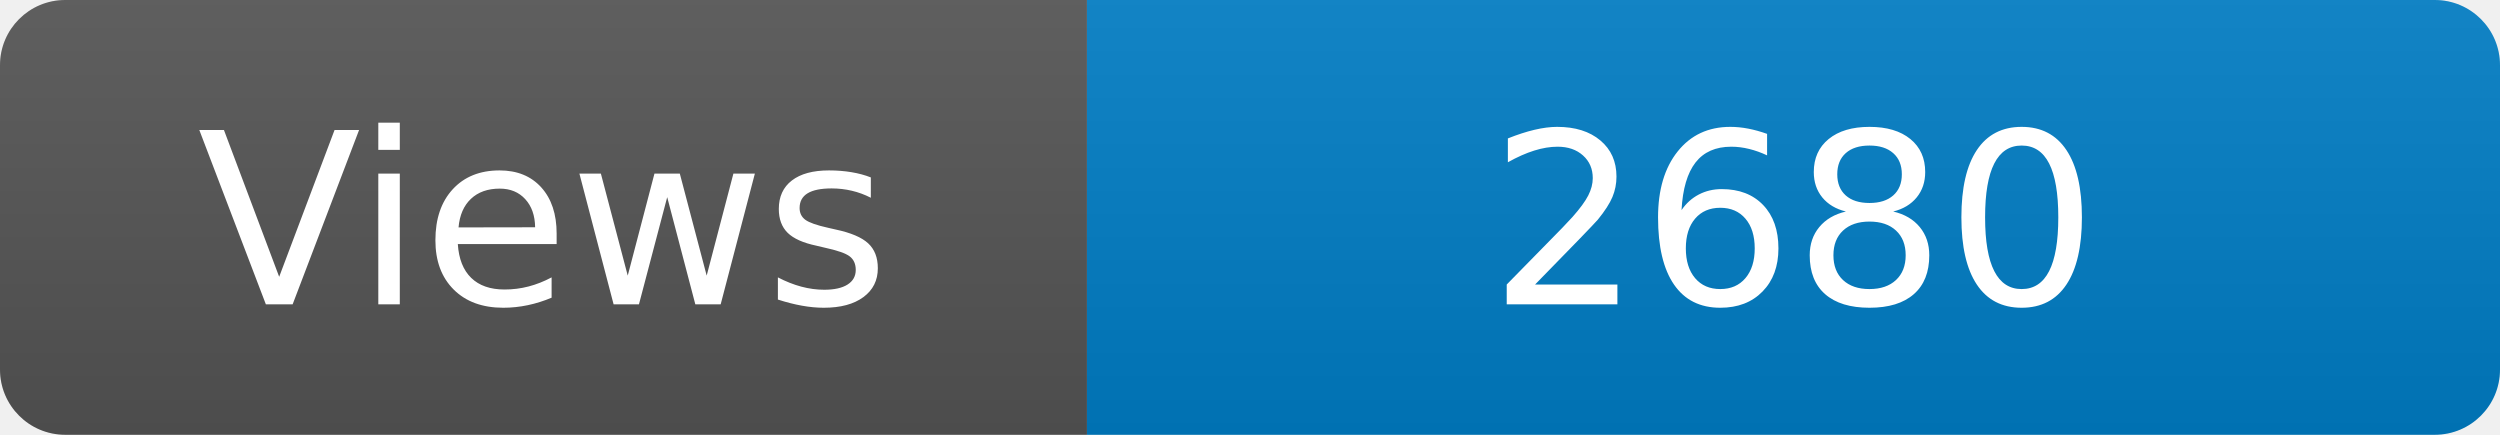
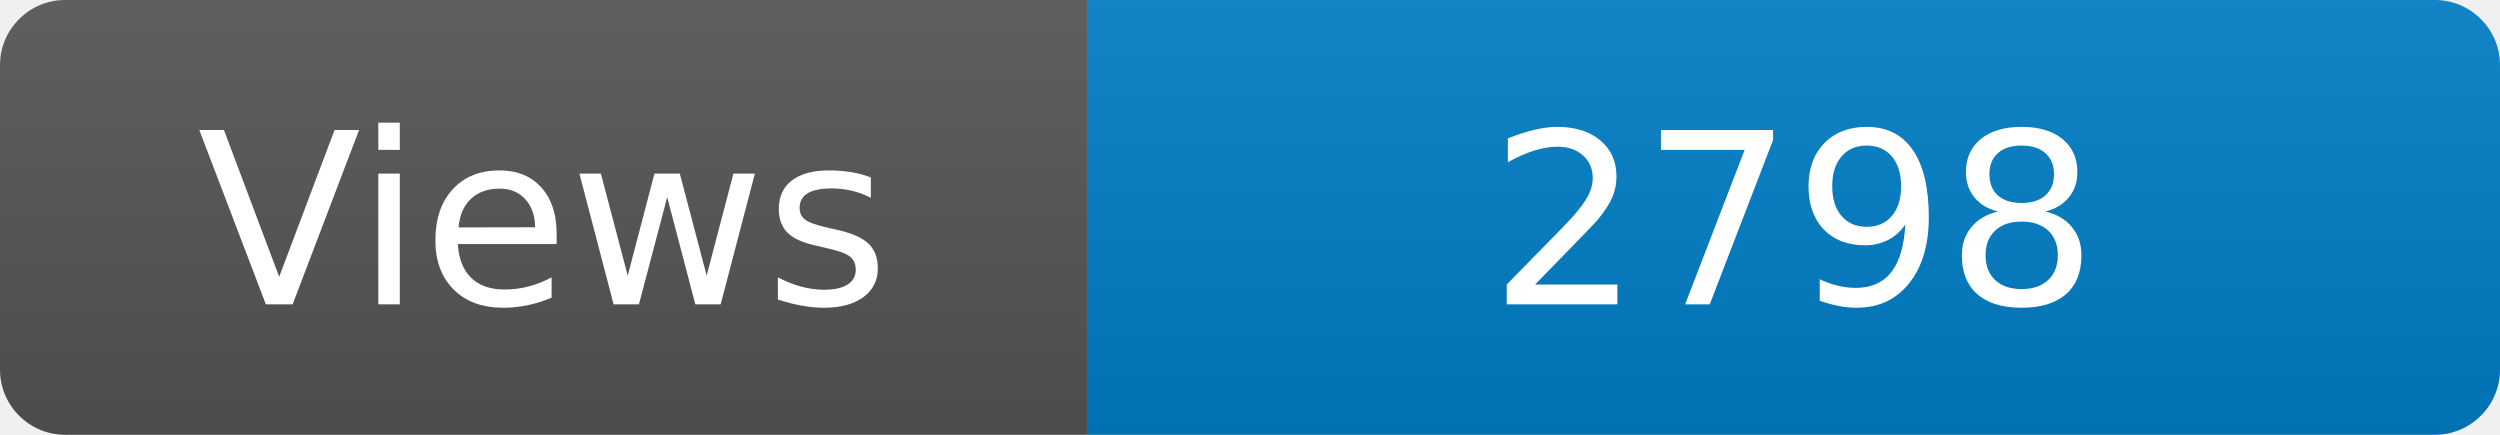
<svg xmlns="http://www.w3.org/2000/svg" width="115" height="20" role="img" aria-label="Maintained?: yes">
  <linearGradient id="s" x2="0" y2="100%">
    <stop offset="0" stop-color="#bbb" stop-opacity=".1" />
    <stop offset="1" stop-opacity=".1" />
  </linearGradient>
  <clipPath id="r">
    <rect width="115" height="20" rx="3" fill="#fff" />
  </clipPath>
  <g clip-path="url(#r)">
    <rect width="50" height="20" fill="#555" />
    <rect x="50" width="160" height="20" fill="#007ec6" />
    <rect width="115" height="20" fill="url(#s)" />
  </g>
  <g fill="#fff" text-anchor="middle" font-family="Verdana,Geneva,DejaVu Sans,sans-serif" font-size="110">
    <text x="250" y="140" transform="scale(.1)" fill="#fff">Views</text>
-     <text x="825" y="140" transform="scale(.1)" fill="#fff">2680</text>
+     <text x="825" y="140" transform="scale(.1)" fill="#fff">2798</text>
  </g>
</svg>
